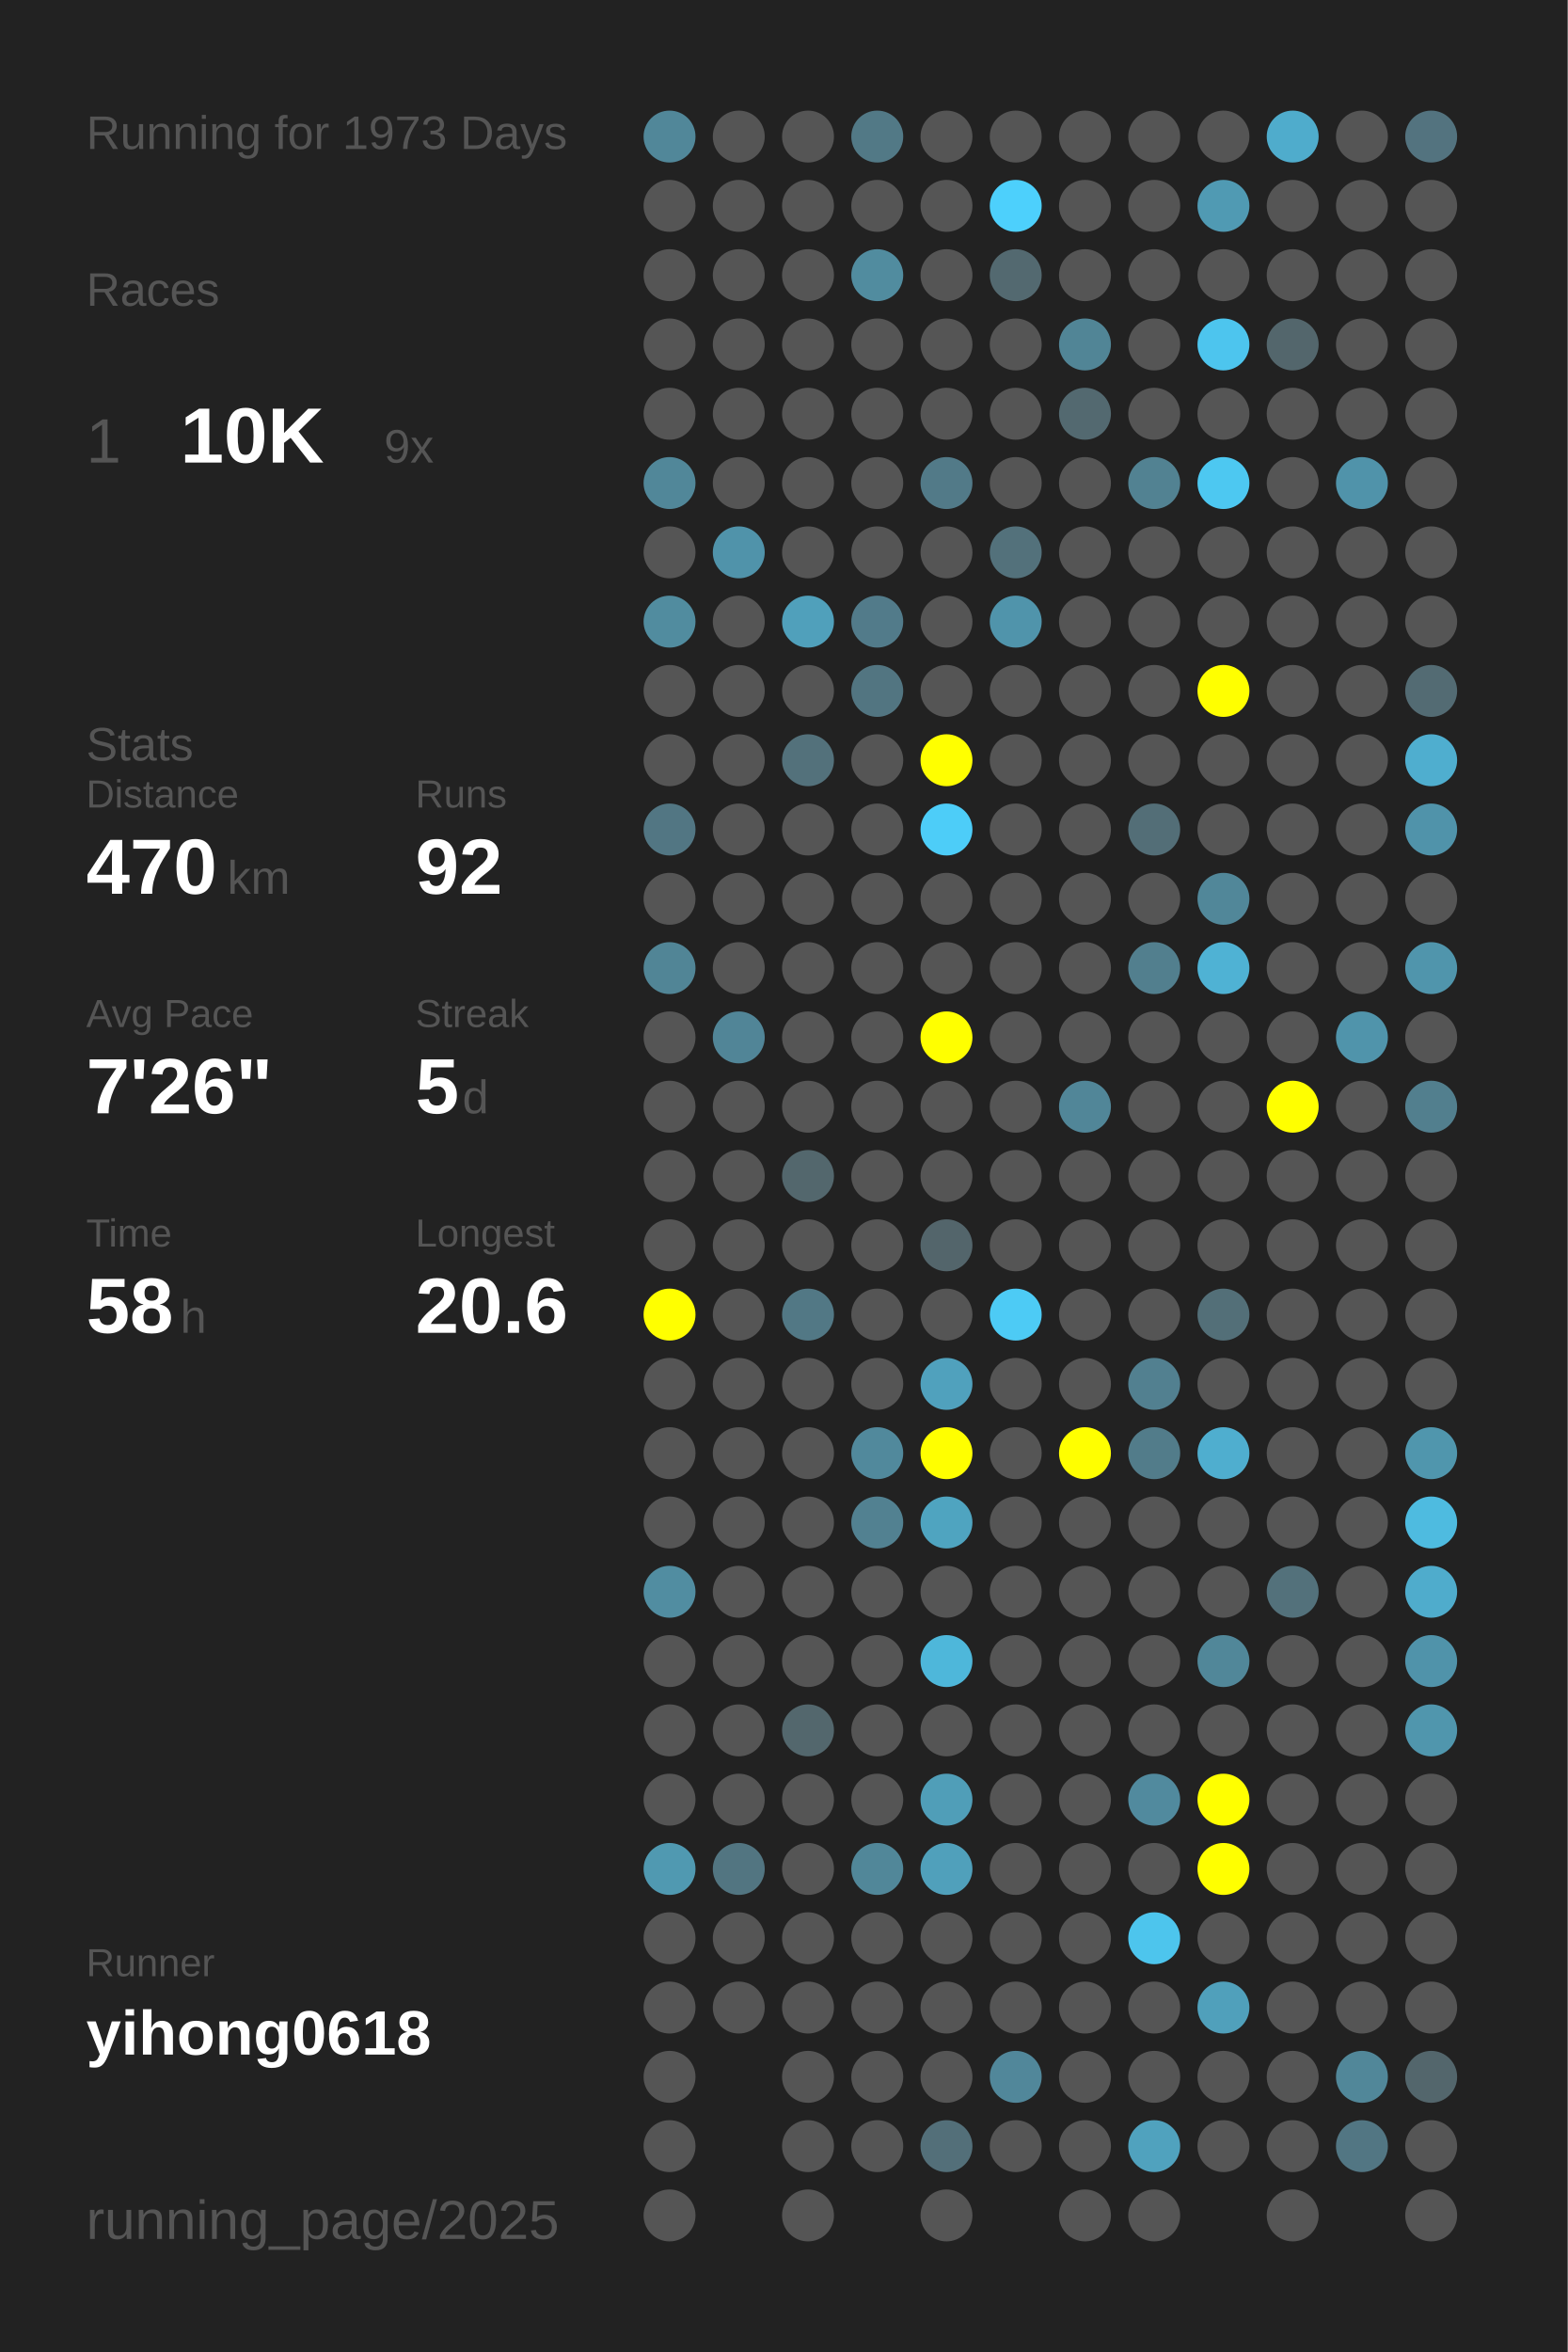
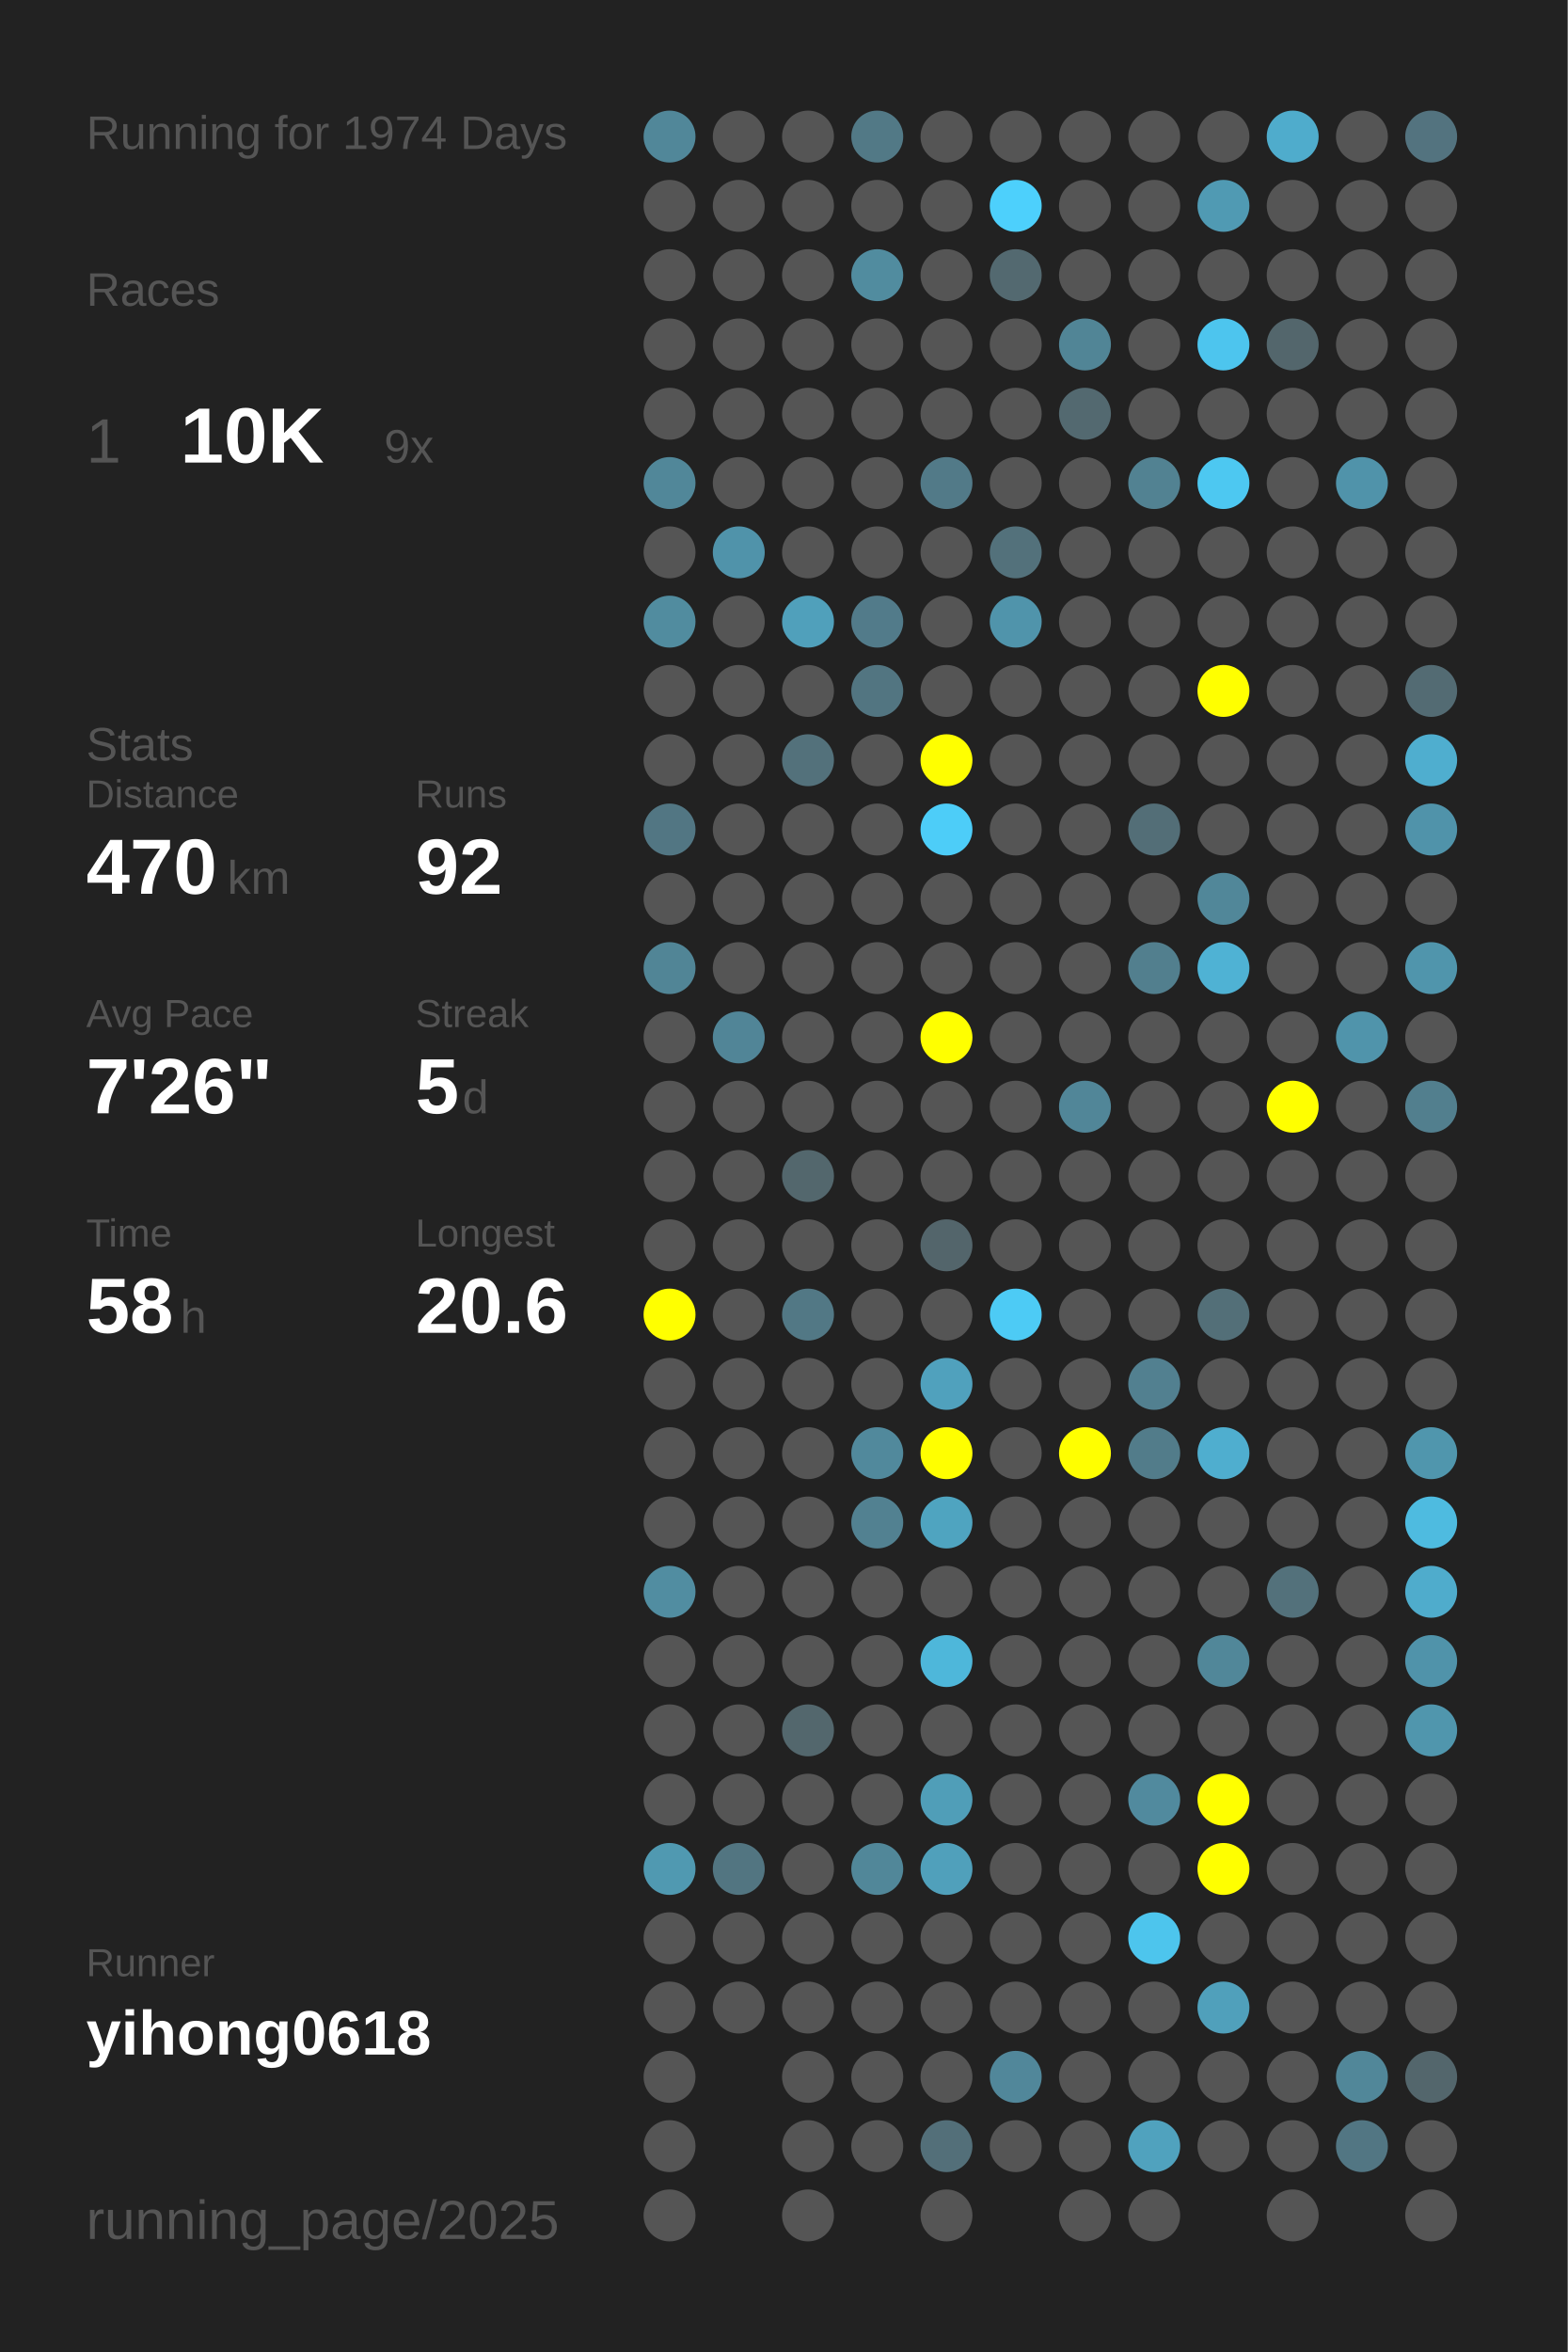
<svg xmlns="http://www.w3.org/2000/svg" baseProfile="full" height="300mm" version="1.1" viewBox="0,0,200,300" width="200mm">
  <defs />
  <rect fill="#222222" height="300" width="200" x="0" y="0" />
-   <text fill="#555555" style="font-size:6px; font-family:Arial;" x="11" y="19">Running for 1973 Days</text>
+   <text fill="#555555" style="font-size:6px; font-family:Arial;" x="11" y="19">Running for 1974 Days</text>
  <text fill="#555555" style="font-size:6px; font-family:Arial;" x="11" y="39">Races</text>
  <text fill="#555555" style="font-size:8px; font-family:Arial;" x="11" y="59">1</text>
  <text fill="#FFFFFF" style="font-size:10px; font-family:Arial; font-weight:bold;" x="23" y="59">10K</text>
  <text fill="#555555" style="font-size:6px; font-family:Arial;" x="49" y="59">9x</text>
  <text fill="#555555" style="font-size:6px; font-family:Arial;" x="11" y="97">Stats</text>
  <text fill="#555555" style="font-size:5px; font-family:Arial;" x="11" y="103">Distance</text>
  <text fill="#FFFFFF" style="font-size:10px; font-family:Arial; font-weight:bold;" x="11" y="114">470</text>
  <text fill="#555555" style="font-size:6px; font-family:Arial;" x="29" y="114">km</text>
  <text fill="#555555" style="font-size:5px; font-family:Arial;" x="53" y="103">Runs</text>
  <text fill="#FFFFFF" style="font-size:10px; font-family:Arial; font-weight:bold;" x="53" y="114">92</text>
  <text fill="#555555" style="font-size:5px; font-family:Arial;" x="11" y="131">Avg Pace</text>
  <text fill="#FFFFFF" style="font-size:10px; font-family:Arial; font-weight:bold;" x="11" y="142">7'26"</text>
  <text fill="#555555" style="font-size:5px; font-family:Arial;" x="53" y="131">Streak</text>
  <text fill="#FFFFFF" style="font-size:10px; font-family:Arial; font-weight:bold;" x="53" y="142">5</text>
  <text fill="#555555" style="font-size:6px; font-family:Arial;" x="59" y="142">d</text>
  <text fill="#555555" style="font-size:5px; font-family:Arial;" x="11" y="159">Time</text>
  <text fill="#FFFFFF" style="font-size:10px; font-family:Arial; font-weight:bold;" x="11" y="170">58</text>
  <text fill="#555555" style="font-size:6px; font-family:Arial;" x="23" y="170">h</text>
  <text fill="#555555" style="font-size:5px; font-family:Arial;" x="53" y="159">Longest</text>
  <text fill="#FFFFFF" style="font-size:10px; font-family:Arial; font-weight:bold;" x="53" y="170">20.6</text>
  <text fill="#555555" style="font-size:5px; font-family:Arial;" x="11" y="252.065">Runner</text>
  <text fill="#FFFFFF" style="font-size:8px; font-family:Arial; font-weight:bold;" x="11" y="262.065">yihong0618</text>
  <text fill="#555555" style="font-size:7px; font-family:Arial;" x="11" y="285.581">running_page/2025</text>
  <circle cx="85.417" cy="17.419" fill="#518799" r="3.312" />
  <circle cx="85.417" cy="26.258" fill="#555555" r="3.312" />
  <circle cx="85.417" cy="35.097" fill="#555555" r="3.312" />
  <circle cx="85.417" cy="43.935" fill="#555555" r="3.312" />
  <circle cx="85.417" cy="52.774" fill="#555555" r="3.312" />
  <circle cx="85.417" cy="61.613" fill="#518799" r="3.312" />
  <circle cx="85.417" cy="70.452" fill="#555555" r="3.312" />
  <circle cx="85.417" cy="79.29" fill="#518c9f" r="3.312" />
  <circle cx="85.417" cy="88.129" fill="#555555" r="3.312" />
  <circle cx="85.417" cy="96.968" fill="#555555" r="3.312" />
  <circle cx="85.417" cy="105.806" fill="#527683" r="3.312" />
  <circle cx="85.417" cy="114.645" fill="#555555" r="3.312" />
  <circle cx="85.417" cy="123.484" fill="#518596" r="3.312" />
  <circle cx="85.417" cy="132.323" fill="#555555" r="3.312" />
  <circle cx="85.417" cy="141.161" fill="#555555" r="3.312" />
  <circle cx="85.417" cy="150" fill="#555555" r="3.312" />
  <circle cx="85.417" cy="158.839" fill="#555555" r="3.312" />
  <circle cx="85.417" cy="167.677" fill="#FFFF00" r="3.312" />
  <circle cx="85.417" cy="176.516" fill="#555555" r="3.312" />
  <circle cx="85.417" cy="185.355" fill="#555555" r="3.312" />
  <circle cx="85.417" cy="194.194" fill="#555555" r="3.312" />
  <circle cx="85.417" cy="203.032" fill="#518da1" r="3.312" />
  <circle cx="85.417" cy="211.871" fill="#555555" r="3.312" />
  <circle cx="85.417" cy="220.71" fill="#555555" r="3.312" />
  <circle cx="85.417" cy="229.548" fill="#555555" r="3.312" />
  <circle cx="85.417" cy="238.387" fill="#5099b1" r="3.312" />
  <circle cx="85.417" cy="247.226" fill="#555555" r="3.312" />
  <circle cx="85.417" cy="256.065" fill="#555555" r="3.312" />
  <circle cx="85.417" cy="264.903" fill="#555555" r="3.312" />
  <circle cx="85.417" cy="273.742" fill="#555555" r="3.312" />
  <circle cx="85.417" cy="282.581" fill="#555555" r="3.312" />
  <circle cx="94.25" cy="17.419" fill="#555555" r="3.312" />
  <circle cx="94.25" cy="26.258" fill="#555555" r="3.312" />
  <circle cx="94.25" cy="35.097" fill="#555555" r="3.312" />
  <circle cx="94.25" cy="43.935" fill="#555555" r="3.312" />
  <circle cx="94.25" cy="52.774" fill="#555555" r="3.312" />
  <circle cx="94.25" cy="61.613" fill="#555555" r="3.312" />
  <circle cx="94.25" cy="70.452" fill="#5093aa" r="3.312" />
  <circle cx="94.25" cy="79.29" fill="#555555" r="3.312" />
  <circle cx="94.25" cy="88.129" fill="#555555" r="3.312" />
  <circle cx="94.25" cy="96.968" fill="#555555" r="3.312" />
  <circle cx="94.25" cy="105.806" fill="#555555" r="3.312" />
  <circle cx="94.25" cy="114.645" fill="#555555" r="3.312" />
  <circle cx="94.25" cy="123.484" fill="#555555" r="3.312" />
  <circle cx="94.25" cy="132.323" fill="#518597" r="3.312" />
  <circle cx="94.25" cy="141.161" fill="#555555" r="3.312" />
  <circle cx="94.25" cy="150" fill="#555555" r="3.312" />
  <circle cx="94.25" cy="158.839" fill="#555555" r="3.312" />
  <circle cx="94.25" cy="167.677" fill="#555555" r="3.312" />
  <circle cx="94.25" cy="176.516" fill="#555555" r="3.312" />
  <circle cx="94.25" cy="185.355" fill="#555555" r="3.312" />
  <circle cx="94.25" cy="194.194" fill="#555555" r="3.312" />
  <circle cx="94.25" cy="203.032" fill="#555555" r="3.312" />
  <circle cx="94.25" cy="211.871" fill="#555555" r="3.312" />
  <circle cx="94.25" cy="220.71" fill="#555555" r="3.312" />
  <circle cx="94.25" cy="229.548" fill="#555555" r="3.312" />
  <circle cx="94.25" cy="238.387" fill="#527581" r="3.312" />
  <circle cx="94.25" cy="247.226" fill="#555555" r="3.312" />
  <circle cx="94.25" cy="256.065" fill="#555555" r="3.312" />
  <circle cx="103.083" cy="17.419" fill="#555555" r="3.312" />
  <circle cx="103.083" cy="26.258" fill="#555555" r="3.312" />
  <circle cx="103.083" cy="35.097" fill="#555555" r="3.312" />
  <circle cx="103.083" cy="43.935" fill="#555555" r="3.312" />
  <circle cx="103.083" cy="52.774" fill="#555555" r="3.312" />
  <circle cx="103.083" cy="61.613" fill="#555555" r="3.312" />
  <circle cx="103.083" cy="70.452" fill="#555555" r="3.312" />
  <circle cx="103.083" cy="79.29" fill="#50a0bb" r="3.312" />
  <circle cx="103.083" cy="88.129" fill="#555555" r="3.312" />
  <circle cx="103.083" cy="96.968" fill="#53717b" r="3.312" />
  <circle cx="103.083" cy="105.806" fill="#555555" r="3.312" />
  <circle cx="103.083" cy="114.645" fill="#555555" r="3.312" />
  <circle cx="103.083" cy="123.484" fill="#555555" r="3.312" />
  <circle cx="103.083" cy="132.323" fill="#555555" r="3.312" />
  <circle cx="103.083" cy="141.161" fill="#555555" r="3.312" />
  <circle cx="103.083" cy="150" fill="#53676d" r="3.312" />
  <circle cx="103.083" cy="158.839" fill="#555555" r="3.312" />
  <circle cx="103.083" cy="167.677" fill="#527885" r="3.312" />
  <circle cx="103.083" cy="176.516" fill="#555555" r="3.312" />
  <circle cx="103.083" cy="185.355" fill="#555555" r="3.312" />
  <circle cx="103.083" cy="194.194" fill="#555555" r="3.312" />
  <circle cx="103.083" cy="203.032" fill="#555555" r="3.312" />
  <circle cx="103.083" cy="211.871" fill="#555555" r="3.312" />
  <circle cx="103.083" cy="220.71" fill="#53676d" r="3.312" />
  <circle cx="103.083" cy="229.548" fill="#555555" r="3.312" />
  <circle cx="103.083" cy="238.387" fill="#555555" r="3.312" />
  <circle cx="103.083" cy="247.226" fill="#555555" r="3.312" />
  <circle cx="103.083" cy="256.065" fill="#555555" r="3.312" />
  <circle cx="103.083" cy="264.903" fill="#555555" r="3.312" />
  <circle cx="103.083" cy="273.742" fill="#555555" r="3.312" />
  <circle cx="103.083" cy="282.581" fill="#555555" r="3.312" />
  <circle cx="111.917" cy="17.419" fill="#527986" r="3.312" />
  <circle cx="111.917" cy="26.258" fill="#555555" r="3.312" />
  <circle cx="111.917" cy="35.097" fill="#518c9f" r="3.312" />
  <circle cx="111.917" cy="43.935" fill="#555555" r="3.312" />
  <circle cx="111.917" cy="52.774" fill="#555555" r="3.312" />
  <circle cx="111.917" cy="61.613" fill="#555555" r="3.312" />
  <circle cx="111.917" cy="70.452" fill="#555555" r="3.312" />
  <circle cx="111.917" cy="79.29" fill="#527b8a" r="3.312" />
  <circle cx="111.917" cy="88.129" fill="#527581" r="3.312" />
  <circle cx="111.917" cy="96.968" fill="#555555" r="3.312" />
  <circle cx="111.917" cy="105.806" fill="#555555" r="3.312" />
  <circle cx="111.917" cy="114.645" fill="#555555" r="3.312" />
  <circle cx="111.917" cy="123.484" fill="#555555" r="3.312" />
  <circle cx="111.917" cy="132.323" fill="#555555" r="3.312" />
  <circle cx="111.917" cy="141.161" fill="#555555" r="3.312" />
  <circle cx="111.917" cy="150" fill="#555555" r="3.312" />
  <circle cx="111.917" cy="158.839" fill="#555555" r="3.312" />
  <circle cx="111.917" cy="167.677" fill="#555555" r="3.312" />
  <circle cx="111.917" cy="176.516" fill="#555555" r="3.312" />
  <circle cx="111.917" cy="185.355" fill="#51899c" r="3.312" />
  <circle cx="111.917" cy="194.194" fill="#528191" r="3.312" />
  <circle cx="111.917" cy="203.032" fill="#555555" r="3.312" />
  <circle cx="111.917" cy="211.871" fill="#555555" r="3.312" />
  <circle cx="111.917" cy="220.71" fill="#555555" r="3.312" />
  <circle cx="111.917" cy="229.548" fill="#555555" r="3.312" />
  <circle cx="111.917" cy="238.387" fill="#518799" r="3.312" />
  <circle cx="111.917" cy="247.226" fill="#555555" r="3.312" />
  <circle cx="111.917" cy="256.065" fill="#555555" r="3.312" />
  <circle cx="111.917" cy="264.903" fill="#555555" r="3.312" />
  <circle cx="111.917" cy="273.742" fill="#555555" r="3.312" />
  <circle cx="120.75" cy="17.419" fill="#555555" r="3.312" />
  <circle cx="120.75" cy="26.258" fill="#555555" r="3.312" />
  <circle cx="120.75" cy="35.097" fill="#555555" r="3.312" />
  <circle cx="120.75" cy="43.935" fill="#555555" r="3.312" />
  <circle cx="120.75" cy="52.774" fill="#555555" r="3.312" />
  <circle cx="120.75" cy="61.613" fill="#527a88" r="3.312" />
  <circle cx="120.75" cy="70.452" fill="#555555" r="3.312" />
  <circle cx="120.75" cy="79.29" fill="#555555" r="3.312" />
  <circle cx="120.75" cy="88.129" fill="#555555" r="3.312" />
  <circle cx="120.75" cy="96.968" fill="#FFFF00" r="3.312" />
  <circle cx="120.75" cy="105.806" fill="#4dcdf8" r="3.312" />
  <circle cx="120.75" cy="114.645" fill="#555555" r="3.312" />
  <circle cx="120.75" cy="123.484" fill="#555555" r="3.312" />
  <circle cx="120.75" cy="132.323" fill="#FFFF00" r="3.312" />
  <circle cx="120.75" cy="141.161" fill="#555555" r="3.312" />
  <circle cx="120.75" cy="150" fill="#555555" r="3.312" />
  <circle cx="120.75" cy="158.839" fill="#53656b" r="3.312" />
  <circle cx="120.75" cy="167.677" fill="#555555" r="3.312" />
  <circle cx="120.75" cy="176.516" fill="#50a1bd" r="3.312" />
  <circle cx="120.75" cy="185.355" fill="#FFFF00" r="3.312" />
  <circle cx="120.75" cy="194.194" fill="#4fa4c0" r="3.312" />
  <circle cx="120.75" cy="203.032" fill="#555555" r="3.312" />
  <circle cx="120.75" cy="211.871" fill="#4eb7da" r="3.312" />
  <circle cx="120.75" cy="220.71" fill="#555555" r="3.312" />
  <circle cx="120.75" cy="229.548" fill="#509eb8" r="3.312" />
  <circle cx="120.75" cy="238.387" fill="#50a0bb" r="3.312" />
  <circle cx="120.75" cy="247.226" fill="#555555" r="3.312" />
  <circle cx="120.75" cy="256.065" fill="#555555" r="3.312" />
  <circle cx="120.75" cy="264.903" fill="#555555" r="3.312" />
  <circle cx="120.75" cy="273.742" fill="#536f79" r="3.312" />
  <circle cx="120.75" cy="282.581" fill="#555555" r="3.312" />
  <circle cx="129.583" cy="17.419" fill="#555555" r="3.312" />
  <circle cx="129.583" cy="26.258" fill="#4dd0fc" r="3.312" />
  <circle cx="129.583" cy="35.097" fill="#536970" r="3.312" />
  <circle cx="129.583" cy="43.935" fill="#555555" r="3.312" />
  <circle cx="129.583" cy="52.774" fill="#555555" r="3.312" />
  <circle cx="129.583" cy="61.613" fill="#555555" r="3.312" />
  <circle cx="129.583" cy="70.452" fill="#53717b" r="3.312" />
  <circle cx="129.583" cy="79.29" fill="#5094ab" r="3.312" />
  <circle cx="129.583" cy="88.129" fill="#555555" r="3.312" />
  <circle cx="129.583" cy="96.968" fill="#555555" r="3.312" />
  <circle cx="129.583" cy="105.806" fill="#555555" r="3.312" />
  <circle cx="129.583" cy="114.645" fill="#555555" r="3.312" />
  <circle cx="129.583" cy="123.484" fill="#555555" r="3.312" />
  <circle cx="129.583" cy="132.323" fill="#555555" r="3.312" />
  <circle cx="129.583" cy="141.161" fill="#555555" r="3.312" />
  <circle cx="129.583" cy="150" fill="#555555" r="3.312" />
  <circle cx="129.583" cy="158.839" fill="#555555" r="3.312" />
  <circle cx="129.583" cy="167.677" fill="#4dcbf5" r="3.312" />
  <circle cx="129.583" cy="176.516" fill="#555555" r="3.312" />
  <circle cx="129.583" cy="185.355" fill="#555555" r="3.312" />
  <circle cx="129.583" cy="194.194" fill="#555555" r="3.312" />
  <circle cx="129.583" cy="203.032" fill="#555555" r="3.312" />
  <circle cx="129.583" cy="211.871" fill="#555555" r="3.312" />
  <circle cx="129.583" cy="220.71" fill="#555555" r="3.312" />
  <circle cx="129.583" cy="229.548" fill="#555555" r="3.312" />
  <circle cx="129.583" cy="238.387" fill="#555555" r="3.312" />
  <circle cx="129.583" cy="247.226" fill="#555555" r="3.312" />
  <circle cx="129.583" cy="256.065" fill="#555555" r="3.312" />
  <circle cx="129.583" cy="264.903" fill="#51879a" r="3.312" />
  <circle cx="129.583" cy="273.742" fill="#555555" r="3.312" />
  <circle cx="138.417" cy="17.419" fill="#555555" r="3.312" />
  <circle cx="138.417" cy="26.258" fill="#555555" r="3.312" />
  <circle cx="138.417" cy="35.097" fill="#555555" r="3.312" />
  <circle cx="138.417" cy="43.935" fill="#518596" r="3.312" />
  <circle cx="138.417" cy="52.774" fill="#536970" r="3.312" />
  <circle cx="138.417" cy="61.613" fill="#555555" r="3.312" />
  <circle cx="138.417" cy="70.452" fill="#555555" r="3.312" />
  <circle cx="138.417" cy="79.29" fill="#555555" r="3.312" />
  <circle cx="138.417" cy="88.129" fill="#555555" r="3.312" />
  <circle cx="138.417" cy="96.968" fill="#555555" r="3.312" />
  <circle cx="138.417" cy="105.806" fill="#555555" r="3.312" />
  <circle cx="138.417" cy="114.645" fill="#555555" r="3.312" />
  <circle cx="138.417" cy="123.484" fill="#555555" r="3.312" />
  <circle cx="138.417" cy="132.323" fill="#555555" r="3.312" />
  <circle cx="138.417" cy="141.161" fill="#518698" r="3.312" />
  <circle cx="138.417" cy="150" fill="#555555" r="3.312" />
  <circle cx="138.417" cy="158.839" fill="#555555" r="3.312" />
  <circle cx="138.417" cy="167.677" fill="#555555" r="3.312" />
  <circle cx="138.417" cy="176.516" fill="#555555" r="3.312" />
  <circle cx="138.417" cy="185.355" fill="#FFFF00" r="3.312" />
  <circle cx="138.417" cy="194.194" fill="#555555" r="3.312" />
  <circle cx="138.417" cy="203.032" fill="#555555" r="3.312" />
  <circle cx="138.417" cy="211.871" fill="#555555" r="3.312" />
  <circle cx="138.417" cy="220.71" fill="#555555" r="3.312" />
  <circle cx="138.417" cy="229.548" fill="#555555" r="3.312" />
  <circle cx="138.417" cy="238.387" fill="#555555" r="3.312" />
  <circle cx="138.417" cy="247.226" fill="#555555" r="3.312" />
  <circle cx="138.417" cy="256.065" fill="#555555" r="3.312" />
  <circle cx="138.417" cy="264.903" fill="#555555" r="3.312" />
  <circle cx="138.417" cy="273.742" fill="#555555" r="3.312" />
  <circle cx="138.417" cy="282.581" fill="#555555" r="3.312" />
  <circle cx="147.25" cy="17.419" fill="#555555" r="3.312" />
  <circle cx="147.25" cy="26.258" fill="#555555" r="3.312" />
  <circle cx="147.25" cy="35.097" fill="#555555" r="3.312" />
  <circle cx="147.25" cy="43.935" fill="#555555" r="3.312" />
  <circle cx="147.25" cy="52.774" fill="#555555" r="3.312" />
  <circle cx="147.25" cy="61.613" fill="#528292" r="3.312" />
  <circle cx="147.25" cy="70.452" fill="#555555" r="3.312" />
  <circle cx="147.25" cy="79.29" fill="#555555" r="3.312" />
  <circle cx="147.25" cy="88.129" fill="#555555" r="3.312" />
  <circle cx="147.25" cy="96.968" fill="#555555" r="3.312" />
  <circle cx="147.25" cy="105.806" fill="#536e77" r="3.312" />
  <circle cx="147.25" cy="114.645" fill="#555555" r="3.312" />
  <circle cx="147.25" cy="123.484" fill="#527f8e" r="3.312" />
  <circle cx="147.25" cy="132.323" fill="#555555" r="3.312" />
  <circle cx="147.25" cy="141.161" fill="#555555" r="3.312" />
  <circle cx="147.25" cy="150" fill="#555555" r="3.312" />
  <circle cx="147.25" cy="158.839" fill="#555555" r="3.312" />
  <circle cx="147.25" cy="167.677" fill="#555555" r="3.312" />
  <circle cx="147.25" cy="176.516" fill="#528090" r="3.312" />
  <circle cx="147.25" cy="185.355" fill="#527c8a" r="3.312" />
  <circle cx="147.25" cy="194.194" fill="#555555" r="3.312" />
  <circle cx="147.25" cy="203.032" fill="#555555" r="3.312" />
  <circle cx="147.25" cy="211.871" fill="#555555" r="3.312" />
  <circle cx="147.25" cy="220.71" fill="#555555" r="3.312" />
  <circle cx="147.25" cy="229.548" fill="#518a9e" r="3.312" />
  <circle cx="147.25" cy="238.387" fill="#555555" r="3.312" />
  <circle cx="147.25" cy="247.226" fill="#4dc5ed" r="3.312" />
  <circle cx="147.25" cy="256.065" fill="#555555" r="3.312" />
  <circle cx="147.25" cy="264.903" fill="#555555" r="3.312" />
  <circle cx="147.25" cy="273.742" fill="#50a2be" r="3.312" />
  <circle cx="147.25" cy="282.581" fill="#555555" r="3.312" />
  <circle cx="156.083" cy="17.419" fill="#555555" r="3.312" />
  <circle cx="156.083" cy="26.258" fill="#509ab3" r="3.312" />
  <circle cx="156.083" cy="35.097" fill="#555555" r="3.312" />
  <circle cx="156.083" cy="43.935" fill="#4dc5ee" r="3.312" />
  <circle cx="156.083" cy="52.774" fill="#555555" r="3.312" />
  <circle cx="156.083" cy="61.613" fill="#4dc8f1" r="3.312" />
  <circle cx="156.083" cy="70.452" fill="#555555" r="3.312" />
  <circle cx="156.083" cy="79.29" fill="#555555" r="3.312" />
  <circle cx="156.083" cy="88.129" fill="#FFFF00" r="3.312" />
  <circle cx="156.083" cy="96.968" fill="#555555" r="3.312" />
  <circle cx="156.083" cy="105.806" fill="#555555" r="3.312" />
  <circle cx="156.083" cy="114.645" fill="#518799" r="3.312" />
  <circle cx="156.083" cy="123.484" fill="#4fb2d4" r="3.312" />
  <circle cx="156.083" cy="132.323" fill="#555555" r="3.312" />
  <circle cx="156.083" cy="141.161" fill="#555555" r="3.312" />
  <circle cx="156.083" cy="150" fill="#555555" r="3.312" />
  <circle cx="156.083" cy="158.839" fill="#555555" r="3.312" />
  <circle cx="156.083" cy="167.677" fill="#536f78" r="3.312" />
  <circle cx="156.083" cy="176.516" fill="#555555" r="3.312" />
  <circle cx="156.083" cy="185.355" fill="#4faecf" r="3.312" />
  <circle cx="156.083" cy="194.194" fill="#555555" r="3.312" />
  <circle cx="156.083" cy="203.032" fill="#555555" r="3.312" />
  <circle cx="156.083" cy="211.871" fill="#518799" r="3.312" />
  <circle cx="156.083" cy="220.71" fill="#555555" r="3.312" />
  <circle cx="156.083" cy="229.548" fill="#FFFF00" r="3.312" />
  <circle cx="156.083" cy="238.387" fill="#FFFF00" r="3.312" />
  <circle cx="156.083" cy="247.226" fill="#555555" r="3.312" />
  <circle cx="156.083" cy="256.065" fill="#50a0bb" r="3.312" />
  <circle cx="156.083" cy="264.903" fill="#555555" r="3.312" />
  <circle cx="156.083" cy="273.742" fill="#555555" r="3.312" />
  <circle cx="164.917" cy="17.419" fill="#4faccc" r="3.312" />
  <circle cx="164.917" cy="26.258" fill="#555555" r="3.312" />
  <circle cx="164.917" cy="35.097" fill="#555555" r="3.312" />
  <circle cx="164.917" cy="43.935" fill="#53666c" r="3.312" />
  <circle cx="164.917" cy="52.774" fill="#555555" r="3.312" />
  <circle cx="164.917" cy="61.613" fill="#555555" r="3.312" />
  <circle cx="164.917" cy="70.452" fill="#555555" r="3.312" />
  <circle cx="164.917" cy="79.29" fill="#555555" r="3.312" />
  <circle cx="164.917" cy="88.129" fill="#555555" r="3.312" />
  <circle cx="164.917" cy="96.968" fill="#555555" r="3.312" />
  <circle cx="164.917" cy="105.806" fill="#555555" r="3.312" />
  <circle cx="164.917" cy="114.645" fill="#555555" r="3.312" />
  <circle cx="164.917" cy="123.484" fill="#555555" r="3.312" />
  <circle cx="164.917" cy="132.323" fill="#555555" r="3.312" />
  <circle cx="164.917" cy="141.161" fill="#FFFF00" r="3.312" />
  <circle cx="164.917" cy="150" fill="#555555" r="3.312" />
  <circle cx="164.917" cy="158.839" fill="#555555" r="3.312" />
  <circle cx="164.917" cy="167.677" fill="#555555" r="3.312" />
  <circle cx="164.917" cy="176.516" fill="#555555" r="3.312" />
  <circle cx="164.917" cy="185.355" fill="#555555" r="3.312" />
  <circle cx="164.917" cy="194.194" fill="#555555" r="3.312" />
  <circle cx="164.917" cy="203.032" fill="#53717b" r="3.312" />
  <circle cx="164.917" cy="211.871" fill="#555555" r="3.312" />
  <circle cx="164.917" cy="220.71" fill="#555555" r="3.312" />
  <circle cx="164.917" cy="229.548" fill="#555555" r="3.312" />
  <circle cx="164.917" cy="238.387" fill="#555555" r="3.312" />
  <circle cx="164.917" cy="247.226" fill="#555555" r="3.312" />
  <circle cx="164.917" cy="256.065" fill="#555555" r="3.312" />
  <circle cx="164.917" cy="264.903" fill="#555555" r="3.312" />
  <circle cx="164.917" cy="273.742" fill="#555555" r="3.312" />
  <circle cx="164.917" cy="282.581" fill="#555555" r="3.312" />
  <circle cx="173.75" cy="17.419" fill="#555555" r="3.312" />
  <circle cx="173.75" cy="26.258" fill="#555555" r="3.312" />
  <circle cx="173.75" cy="35.097" fill="#555555" r="3.312" />
  <circle cx="173.75" cy="43.935" fill="#555555" r="3.312" />
  <circle cx="173.75" cy="52.774" fill="#555555" r="3.312" />
  <circle cx="173.75" cy="61.613" fill="#5093aa" r="3.312" />
  <circle cx="173.75" cy="70.452" fill="#555555" r="3.312" />
  <circle cx="173.75" cy="79.29" fill="#555555" r="3.312" />
  <circle cx="173.75" cy="88.129" fill="#555555" r="3.312" />
  <circle cx="173.75" cy="96.968" fill="#555555" r="3.312" />
  <circle cx="173.75" cy="105.806" fill="#555555" r="3.312" />
  <circle cx="173.75" cy="114.645" fill="#555555" r="3.312" />
  <circle cx="173.75" cy="123.484" fill="#555555" r="3.312" />
  <circle cx="173.75" cy="132.323" fill="#5094ab" r="3.312" />
  <circle cx="173.75" cy="141.161" fill="#555555" r="3.312" />
  <circle cx="173.75" cy="150" fill="#555555" r="3.312" />
  <circle cx="173.75" cy="158.839" fill="#555555" r="3.312" />
  <circle cx="173.75" cy="167.677" fill="#555555" r="3.312" />
  <circle cx="173.75" cy="176.516" fill="#555555" r="3.312" />
  <circle cx="173.75" cy="185.355" fill="#555555" r="3.312" />
  <circle cx="173.75" cy="194.194" fill="#555555" r="3.312" />
  <circle cx="173.75" cy="203.032" fill="#555555" r="3.312" />
  <circle cx="173.75" cy="211.871" fill="#555555" r="3.312" />
  <circle cx="173.75" cy="220.71" fill="#555555" r="3.312" />
  <circle cx="173.75" cy="229.548" fill="#555555" r="3.312" />
  <circle cx="173.75" cy="238.387" fill="#555555" r="3.312" />
  <circle cx="173.75" cy="247.226" fill="#555555" r="3.312" />
  <circle cx="173.75" cy="256.065" fill="#555555" r="3.312" />
  <circle cx="173.75" cy="264.903" fill="#518799" r="3.312" />
  <circle cx="173.75" cy="273.742" fill="#527683" r="3.312" />
  <circle cx="182.583" cy="17.419" fill="#53737f" r="3.312" />
  <circle cx="182.583" cy="26.258" fill="#555555" r="3.312" />
  <circle cx="182.583" cy="35.097" fill="#555555" r="3.312" />
  <circle cx="182.583" cy="43.935" fill="#555555" r="3.312" />
  <circle cx="182.583" cy="52.774" fill="#555555" r="3.312" />
  <circle cx="182.583" cy="61.613" fill="#555555" r="3.312" />
  <circle cx="182.583" cy="70.452" fill="#555555" r="3.312" />
  <circle cx="182.583" cy="79.29" fill="#555555" r="3.312" />
  <circle cx="182.583" cy="88.129" fill="#536b73" r="3.312" />
  <circle cx="182.583" cy="96.968" fill="#4faecf" r="3.312" />
  <circle cx="182.583" cy="105.806" fill="#5093aa" r="3.312" />
  <circle cx="182.583" cy="114.645" fill="#555555" r="3.312" />
  <circle cx="182.583" cy="123.484" fill="#5095ac" r="3.312" />
  <circle cx="182.583" cy="132.323" fill="#555555" r="3.312" />
  <circle cx="182.583" cy="141.161" fill="#527f8e" r="3.312" />
  <circle cx="182.583" cy="150" fill="#555555" r="3.312" />
  <circle cx="182.583" cy="158.839" fill="#555555" r="3.312" />
  <circle cx="182.583" cy="167.677" fill="#555555" r="3.312" />
  <circle cx="182.583" cy="176.516" fill="#555555" r="3.312" />
  <circle cx="182.583" cy="185.355" fill="#5096ad" r="3.312" />
  <circle cx="182.583" cy="194.194" fill="#4ebbe0" r="3.312" />
  <circle cx="182.583" cy="203.032" fill="#4faccc" r="3.312" />
  <circle cx="182.583" cy="211.871" fill="#5093aa" r="3.312" />
  <circle cx="182.583" cy="220.71" fill="#5096ad" r="3.312" />
  <circle cx="182.583" cy="229.548" fill="#555555" r="3.312" />
  <circle cx="182.583" cy="238.387" fill="#555555" r="3.312" />
  <circle cx="182.583" cy="247.226" fill="#555555" r="3.312" />
  <circle cx="182.583" cy="256.065" fill="#555555" r="3.312" />
  <circle cx="182.583" cy="264.903" fill="#53666c" r="3.312" />
  <circle cx="182.583" cy="273.742" fill="#555555" r="3.312" />
  <circle cx="182.583" cy="282.581" fill="#555555" r="3.312" />
</svg>
